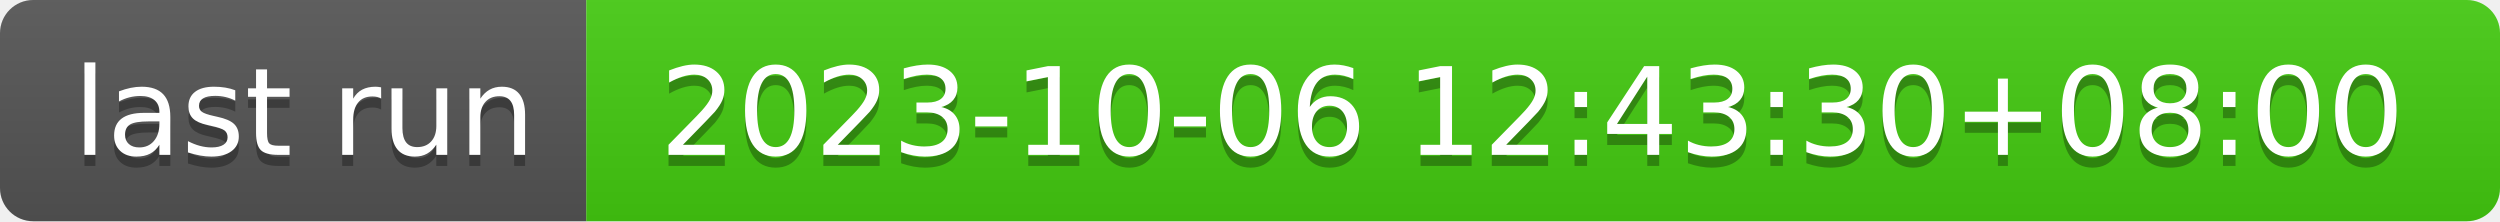
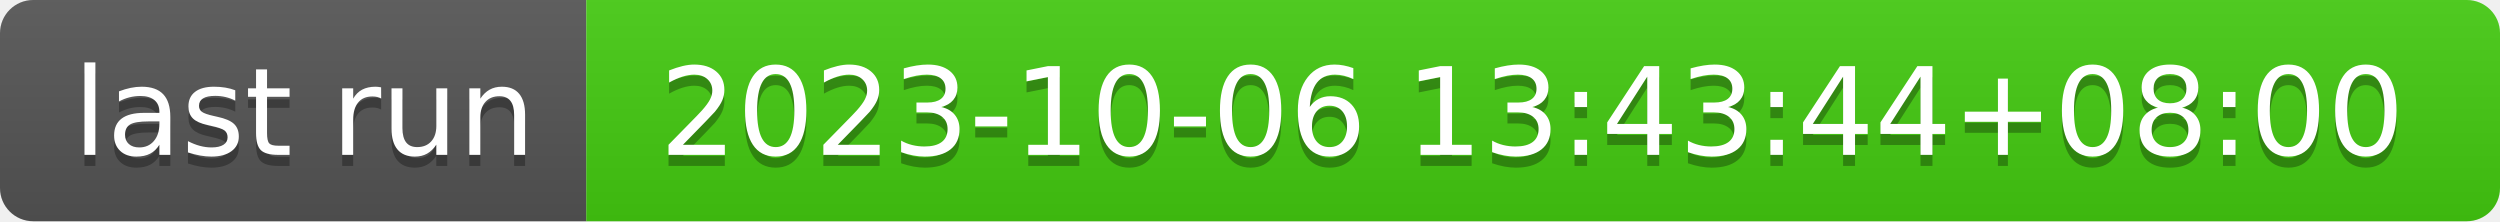
- <svg xmlns="http://www.w3.org/2000/svg" width="226" height="20" role="img" aria-label="last run: 2023-10-06 12:43:30+08:00">
+ <svg xmlns="http://www.w3.org/2000/svg" width="226" height="20" role="img" aria-label="last run: 2023-10-06 13:43:44+08:00">
  <linearGradient id="s" x2="0" y2="100%">
    <stop offset="0" stop-color="#bbb" stop-opacity=".1" />
    <stop offset="1" stop-opacity=".1" />
  </linearGradient>
  <clipPath id="r">
    <rect width="226" height="20" rx="3" fill="#fff" />
  </clipPath>
  <g clip-path="url(#r)">
    <rect width="53" height="20" fill="#555" />
    <rect x="53" width="173" height="20" fill="#4c1" />
    <rect width="226" height="20" fill="url(#s)" />
  </g>
  <g fill="#fff" text-anchor="middle" font-family="Verdana,Geneva,DejaVu Sans,sans-serif" text-rendering="geometricPrecision" font-size="110">
    <text aria-hidden="true" x="275" y="150" fill="#010101" fill-opacity=".3" transform="scale(.1)" textLength="430">last run</text>
    <text x="275" y="140" transform="scale(.1)" fill="#fff" textLength="430">last run</text>
-     <text aria-hidden="true" x="1385" y="150" fill="#010101" fill-opacity=".3" transform="scale(.1)" textLength="1630">2023-10-06 12:43:30+08:00</text>
-     <text x="1385" y="140" transform="scale(.1)" fill="#fff" textLength="1630">2023-10-06 12:43:30+08:00</text>
+     <text aria-hidden="true" x="1385" y="150" fill="#010101" fill-opacity=".3" transform="scale(.1)" textLength="1630">2023-10-06 13:43:44+08:00</text>
+     <text x="1385" y="140" transform="scale(.1)" fill="#fff" textLength="1630">2023-10-06 13:43:44+08:00</text>
  </g>
</svg>
